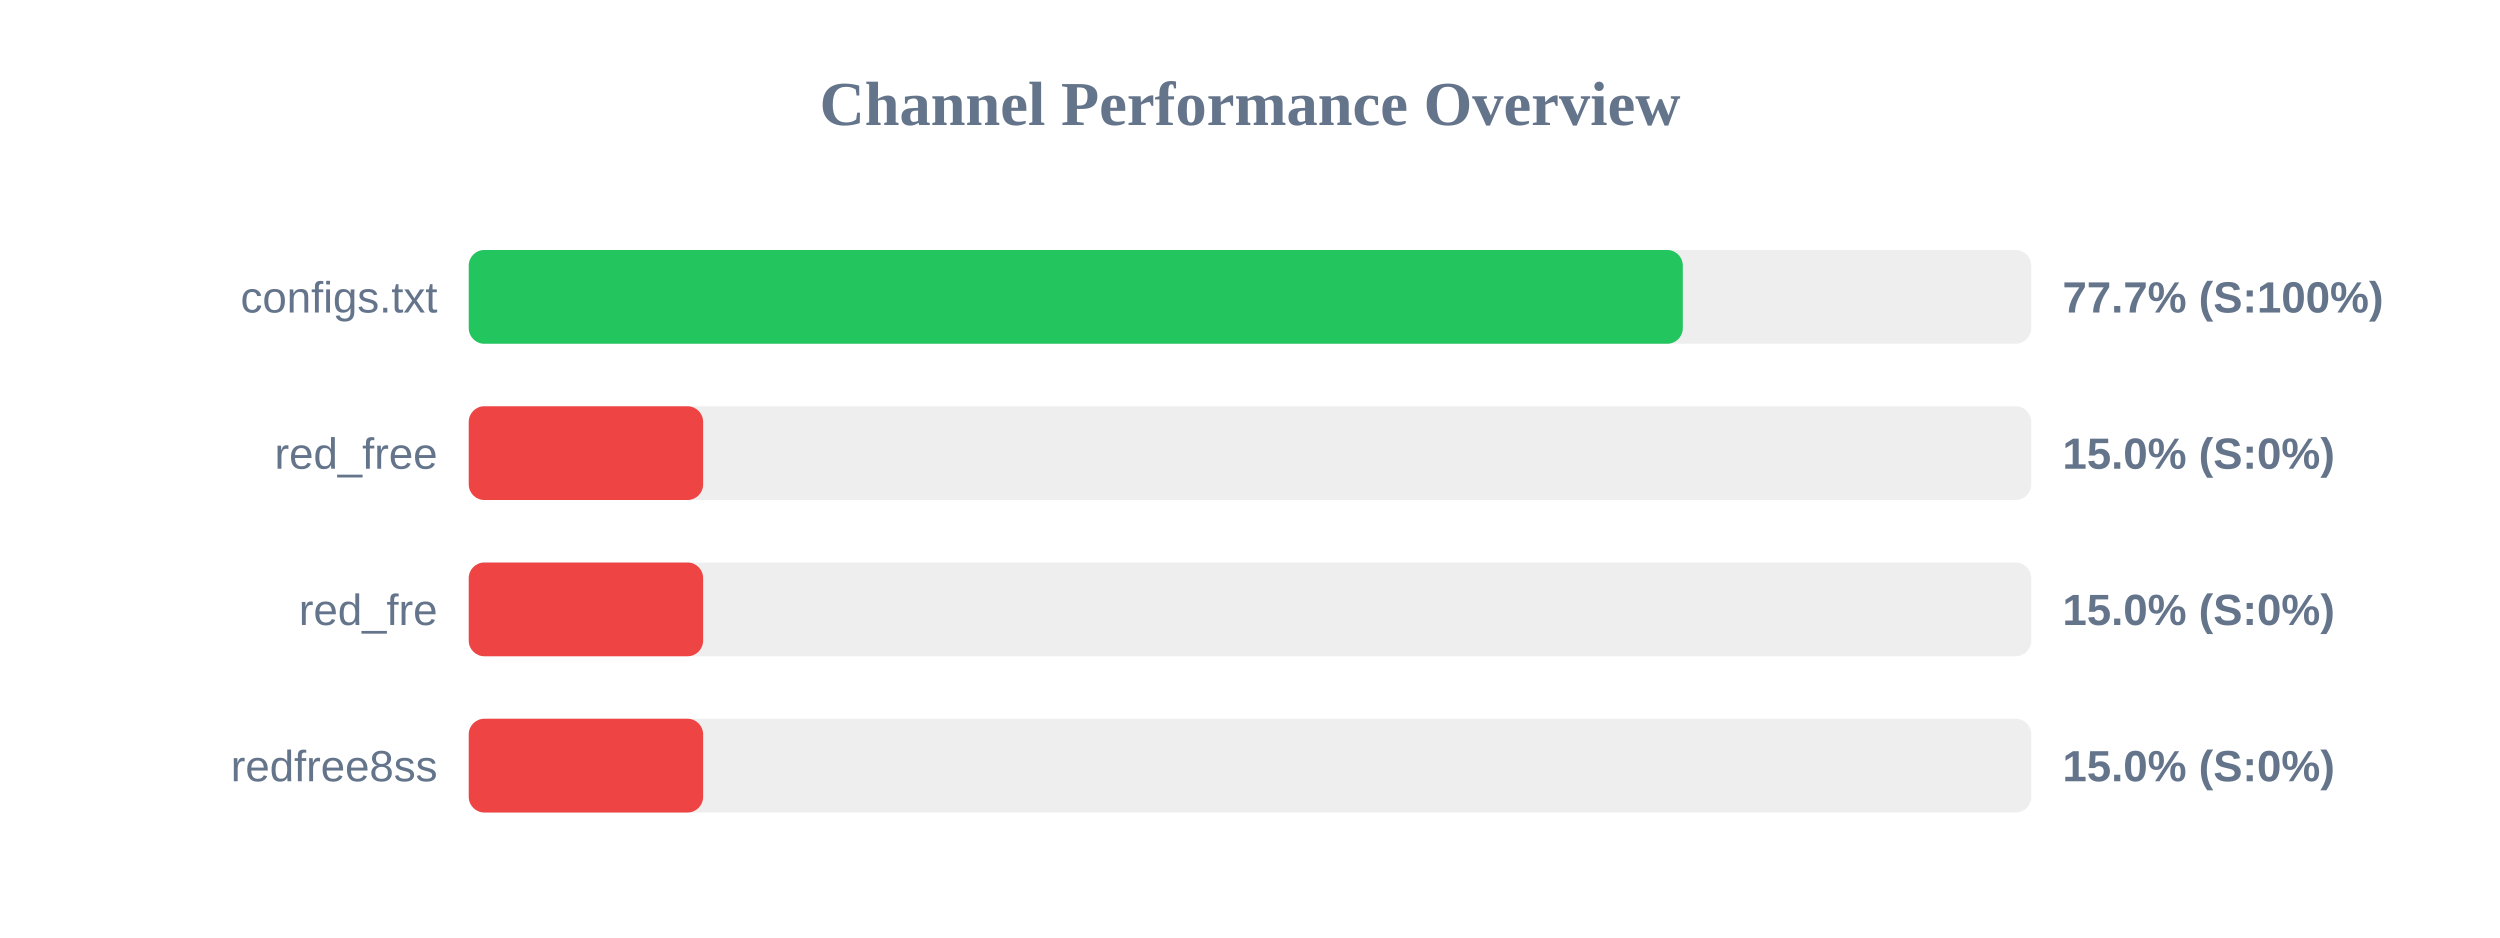
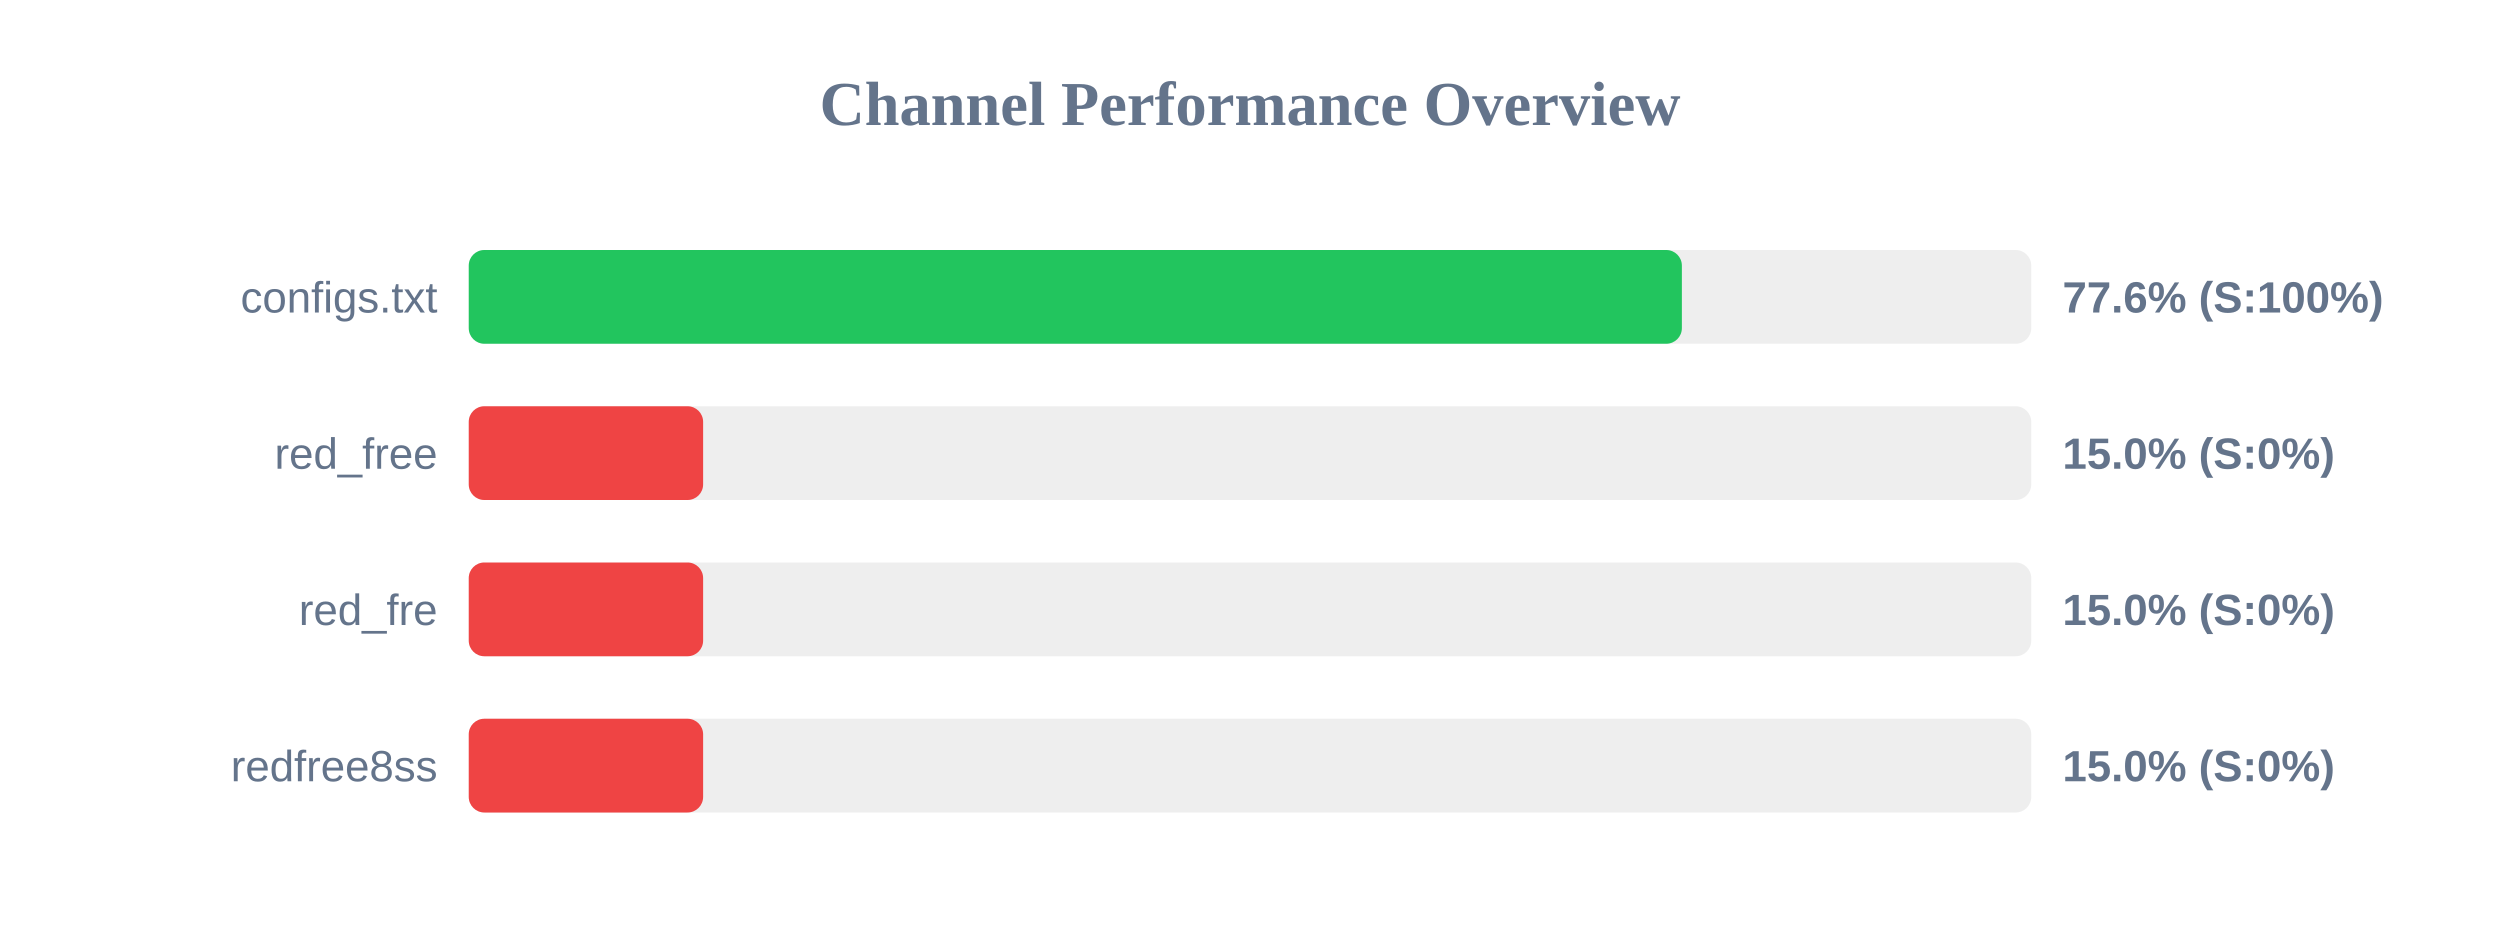
<svg xmlns="http://www.w3.org/2000/svg" width="800" height="300" version="1.1">
  <style>
        .row { font: 14px Arial; fill: #64748b; }
        .score { font: bold 14px Arial; fill: #64748b; }
    </style>
  <text x="400" y="40" text-anchor="middle" font-size="20px" font-weight="bold" fill="#64748b">Channel Performance Overview</text>
  <rect x="150" y="80" width="500" height="30" fill="#eee" rx="5" />
-   <rect x="150" y="80" width="388.5" height="30" fill="#22c55e" rx="5" />
+   <rect x="150" y="80" width="388.2" height="30" fill="#22c55e" rx="5" />
  <text x="140" y="100" text-anchor="end" class="row">configs.txt</text>
-   <text x="660" y="100" text-anchor="start" class="score">77.7% (S:100%)</text>
+   <text x="660" y="100" text-anchor="start" class="score">77.6% (S:100%)</text>
  <rect x="150" y="130" width="500" height="30" fill="#eee" rx="5" />
  <rect x="150" y="130" width="75.0" height="30" fill="#ef4444" rx="5" />
  <text x="140" y="150" text-anchor="end" class="row">red_free</text>
  <text x="660" y="150" text-anchor="start" class="score">15.0% (S:0%)</text>
  <rect x="150" y="180" width="500" height="30" fill="#eee" rx="5" />
  <rect x="150" y="180" width="75.0" height="30" fill="#ef4444" rx="5" />
  <text x="140" y="200" text-anchor="end" class="row">red_fre</text>
  <text x="660" y="200" text-anchor="start" class="score">15.0% (S:0%)</text>
  <rect x="150" y="230" width="500" height="30" fill="#eee" rx="5" />
  <rect x="150" y="230" width="75.0" height="30" fill="#ef4444" rx="5" />
  <text x="140" y="250" text-anchor="end" class="row">redfree8ss</text>
  <text x="660" y="250" text-anchor="start" class="score">15.0% (S:0%)</text>
</svg>
